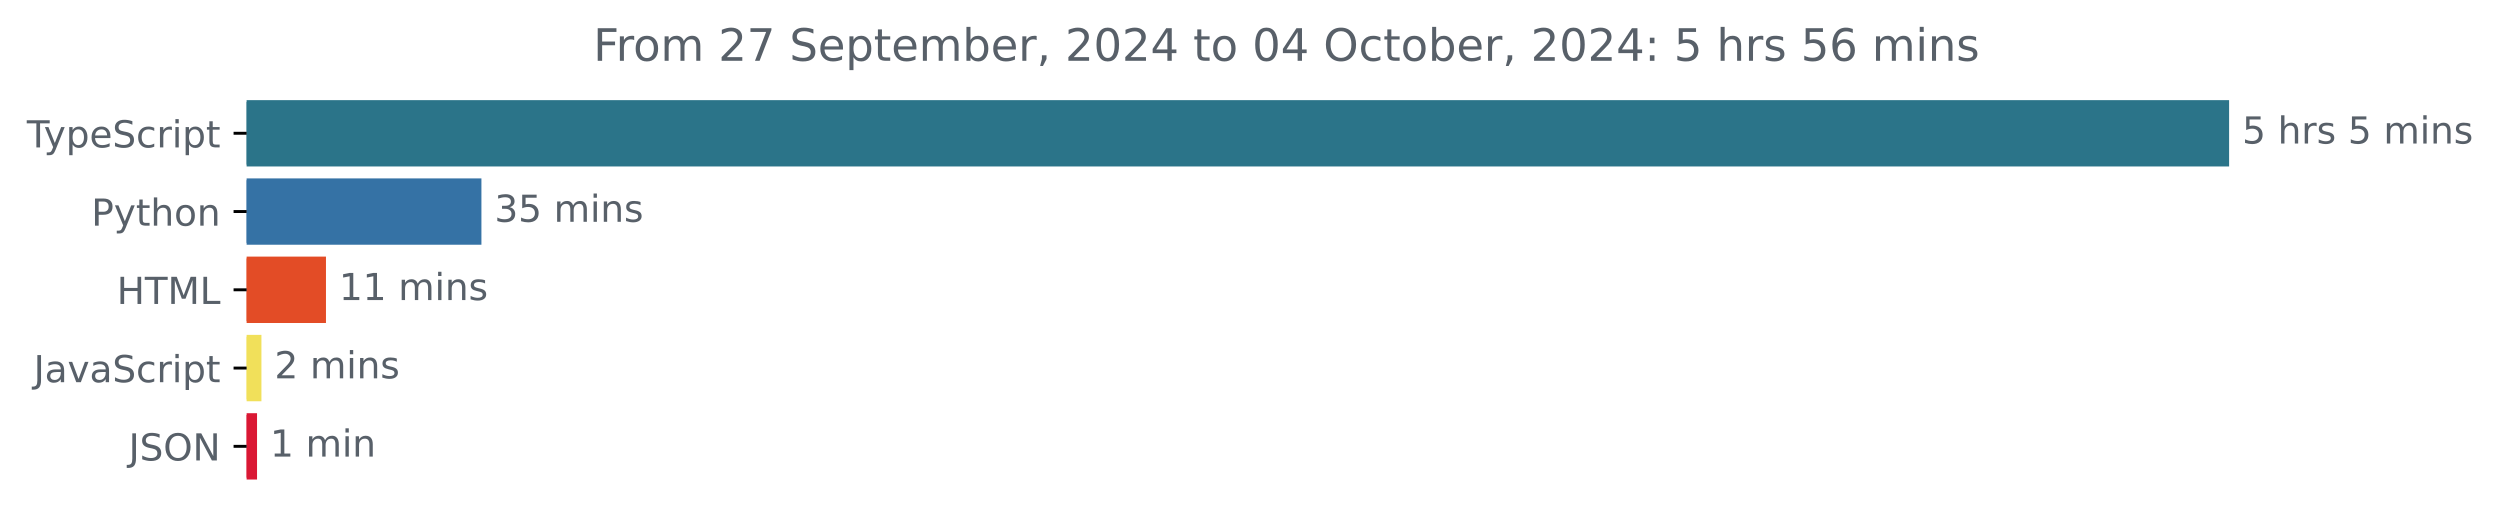
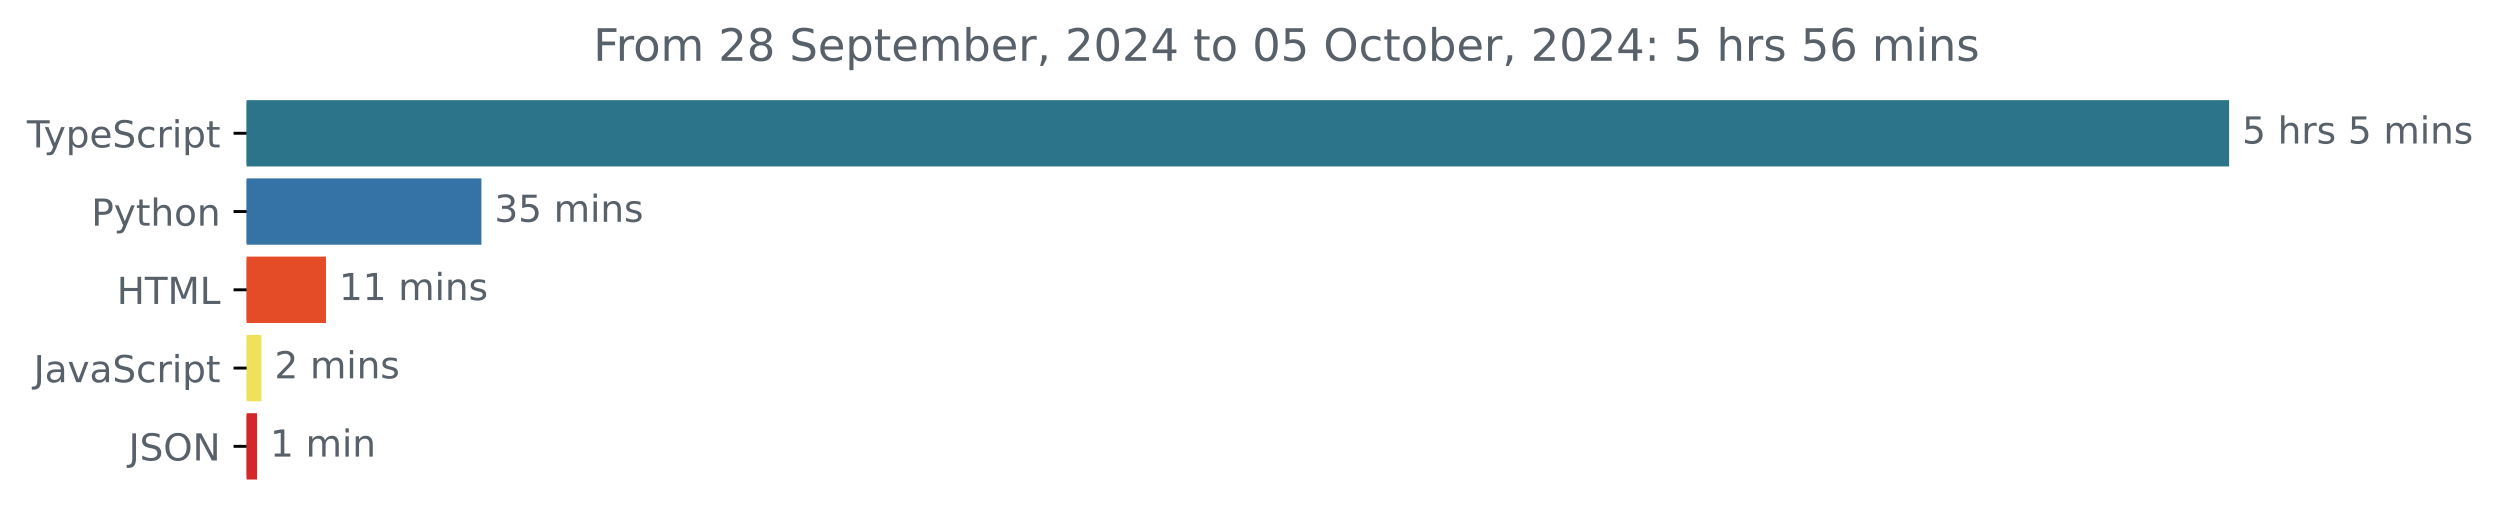
<svg xmlns="http://www.w3.org/2000/svg" xmlns:xlink="http://www.w3.org/1999/xlink" width="670.782pt" height="140.398pt" viewBox="0 0 670.782 140.398" version="1.1">
  <defs>
    <style type="text/css">*{stroke-linejoin: round; stroke-linecap: butt}</style>
  </defs>
  <g id="figure_1">
    <g id="patch_1">
      <path d="M -0 140.398  L 670.782 140.398  L 670.782 0  L -0 0  L -0 140.398  z " style="fill: none" />
    </g>
    <g id="axes_1">
      <g id="patch_2">
-         <path d="M 66.17 27.358  L 597.599 27.358  L 597.599 44.158  L 66.17 44.158  z " clip-path="url(#p0a73035a82)" style="fill: #2b7489; stroke: #2b7489; stroke-linejoin: miter" />
+         <path d="M 66.17 27.358  L 597.599 27.358  L 597.599 44.158  L 66.17 44.158  z " clip-path="url(#p39563489b9)" style="fill: #2b7489; stroke: #2b7489; stroke-linejoin: miter" />
      </g>
      <g id="patch_3">
-         <path d="M 66.17 48.358  L 128.673 48.358  L 128.673 65.158  L 66.17 65.158  z " clip-path="url(#p0a73035a82)" style="fill: #3572a5; stroke: #3572a5; stroke-linejoin: miter" />
+         <path d="M 66.17 48.358  L 128.673 48.358  L 128.673 65.158  L 66.17 65.158  z " clip-path="url(#p39563489b9)" style="fill: #3572a5; stroke: #3572a5; stroke-linejoin: miter" />
      </g>
      <g id="patch_4">
-         <path d="M 66.17 69.358  L 86.963 69.358  L 86.963 86.158  L 66.17 86.158  z " clip-path="url(#p0a73035a82)" style="fill: #e34c26; stroke: #e34c26; stroke-linejoin: miter" />
+         <path d="M 66.17 69.358  L 86.963 69.358  L 86.963 86.158  L 66.17 86.158  z " clip-path="url(#p39563489b9)" style="fill: #e34c26; stroke: #e34c26; stroke-linejoin: miter" />
      </g>
      <g id="patch_5">
-         <path d="M 66.17 90.358  L 69.646 90.358  L 69.646 107.158  L 66.17 107.158  z " clip-path="url(#p0a73035a82)" style="fill: #f1e05a; stroke: #f1e05a; stroke-linejoin: miter" />
+         <path d="M 66.17 90.358  L 69.646 90.358  L 69.646 107.158  L 66.17 107.158  z " clip-path="url(#p39563489b9)" style="fill: #f1e05a; stroke: #f1e05a; stroke-linejoin: miter" />
      </g>
      <g id="patch_6">
-         <path d="M 66.17 111.358  L 68.467 111.358  L 68.467 128.158  L 66.17 128.158  z " clip-path="url(#p0a73035a82)" style="fill: #da1834; stroke: #da1834; stroke-linejoin: miter" />
+         <path d="M 66.17 111.358  L 68.467 111.358  L 68.467 128.158  L 66.17 128.158  z " clip-path="url(#p39563489b9)" style="fill: #d32729; stroke: #d32729; stroke-linejoin: miter" />
      </g>
      <g id="matplotlib.axis_1" />
      <g id="matplotlib.axis_2">
        <g id="ytick_1">
          <g id="line2d_1">
            <defs>
-               <path id="m33af9052c7" d="M 0 0  L -3.5 0  " style="stroke: #000000; stroke-width: 0.8" />
+               <path id="m29fb1e9be7" d="M 0 0  L -3.5 0  " style="stroke: #000000; stroke-width: 0.8" />
            </defs>
            <g>
-               <use xlink:href="#m33af9052c7" x="66.17" y="35.758" style="stroke: #000000; stroke-width: 0.8" />
+               <use xlink:href="#m29fb1e9be7" x="66.17" y="35.758" style="stroke: #000000; stroke-width: 0.8" />
            </g>
          </g>
          <g id="text_1">
            <g style="fill: #586069" transform="translate(7.2 39.55734) scale(0.1 -0.1)">
              <defs>
                <path id="DejaVuSans-54" d="M -19 4666  L 3928 4666  L 3928 4134  L 2272 4134  L 2272 0  L 1638 0  L 1638 4134  L -19 4134  L -19 4666  z " transform="scale(0.015625)" />
                <path id="DejaVuSans-79" d="M 2059 -325  Q 1816 -950 1584 -1140  Q 1353 -1331 966 -1331  L 506 -1331  L 506 -850  L 844 -850  Q 1081 -850 1212 -737  Q 1344 -625 1503 -206  L 1606 56  L 191 3500  L 800 3500  L 1894 763  L 2988 3500  L 3597 3500  L 2059 -325  z " transform="scale(0.015625)" />
                <path id="DejaVuSans-70" d="M 1159 525  L 1159 -1331  L 581 -1331  L 581 3500  L 1159 3500  L 1159 2969  Q 1341 3281 1617 3432  Q 1894 3584 2278 3584  Q 2916 3584 3314 3078  Q 3713 2572 3713 1747  Q 3713 922 3314 415  Q 2916 -91 2278 -91  Q 1894 -91 1617 61  Q 1341 213 1159 525  z M 3116 1747  Q 3116 2381 2855 2742  Q 2594 3103 2138 3103  Q 1681 3103 1420 2742  Q 1159 2381 1159 1747  Q 1159 1113 1420 752  Q 1681 391 2138 391  Q 2594 391 2855 752  Q 3116 1113 3116 1747  z " transform="scale(0.015625)" />
                <path id="DejaVuSans-65" d="M 3597 1894  L 3597 1613  L 953 1613  Q 991 1019 1311 708  Q 1631 397 2203 397  Q 2534 397 2845 478  Q 3156 559 3463 722  L 3463 178  Q 3153 47 2828 -22  Q 2503 -91 2169 -91  Q 1331 -91 842 396  Q 353 884 353 1716  Q 353 2575 817 3079  Q 1281 3584 2069 3584  Q 2775 3584 3186 3129  Q 3597 2675 3597 1894  z M 3022 2063  Q 3016 2534 2758 2815  Q 2500 3097 2075 3097  Q 1594 3097 1305 2825  Q 1016 2553 972 2059  L 3022 2063  z " transform="scale(0.015625)" />
                <path id="DejaVuSans-53" d="M 3425 4513  L 3425 3897  Q 3066 4069 2747 4153  Q 2428 4238 2131 4238  Q 1616 4238 1336 4038  Q 1056 3838 1056 3469  Q 1056 3159 1242 3001  Q 1428 2844 1947 2747  L 2328 2669  Q 3034 2534 3370 2195  Q 3706 1856 3706 1288  Q 3706 609 3251 259  Q 2797 -91 1919 -91  Q 1588 -91 1214 -16  Q 841 59 441 206  L 441 856  Q 825 641 1194 531  Q 1563 422 1919 422  Q 2459 422 2753 634  Q 3047 847 3047 1241  Q 3047 1584 2836 1778  Q 2625 1972 2144 2069  L 1759 2144  Q 1053 2284 737 2584  Q 422 2884 422 3419  Q 422 4038 858 4394  Q 1294 4750 2059 4750  Q 2388 4750 2728 4690  Q 3069 4631 3425 4513  z " transform="scale(0.015625)" />
                <path id="DejaVuSans-63" d="M 3122 3366  L 3122 2828  Q 2878 2963 2633 3030  Q 2388 3097 2138 3097  Q 1578 3097 1268 2742  Q 959 2388 959 1747  Q 959 1106 1268 751  Q 1578 397 2138 397  Q 2388 397 2633 464  Q 2878 531 3122 666  L 3122 134  Q 2881 22 2623 -34  Q 2366 -91 2075 -91  Q 1284 -91 818 406  Q 353 903 353 1747  Q 353 2603 823 3093  Q 1294 3584 2113 3584  Q 2378 3584 2631 3529  Q 2884 3475 3122 3366  z " transform="scale(0.015625)" />
                <path id="DejaVuSans-72" d="M 2631 2963  Q 2534 3019 2420 3045  Q 2306 3072 2169 3072  Q 1681 3072 1420 2755  Q 1159 2438 1159 1844  L 1159 0  L 581 0  L 581 3500  L 1159 3500  L 1159 2956  Q 1341 3275 1631 3429  Q 1922 3584 2338 3584  Q 2397 3584 2469 3576  Q 2541 3569 2628 3553  L 2631 2963  z " transform="scale(0.015625)" />
                <path id="DejaVuSans-69" d="M 603 3500  L 1178 3500  L 1178 0  L 603 0  L 603 3500  z M 603 4863  L 1178 4863  L 1178 4134  L 603 4134  L 603 4863  z " transform="scale(0.015625)" />
                <path id="DejaVuSans-74" d="M 1172 4494  L 1172 3500  L 2356 3500  L 2356 3053  L 1172 3053  L 1172 1153  Q 1172 725 1289 603  Q 1406 481 1766 481  L 2356 481  L 2356 0  L 1766 0  Q 1100 0 847 248  Q 594 497 594 1153  L 594 3053  L 172 3053  L 172 3500  L 594 3500  L 594 4494  L 1172 4494  z " transform="scale(0.015625)" />
              </defs>
              <use xlink:href="#DejaVuSans-54" />
              <use xlink:href="#DejaVuSans-79" x="45.459" />
              <use xlink:href="#DejaVuSans-70" x="104.639" />
              <use xlink:href="#DejaVuSans-65" x="168.115" />
              <use xlink:href="#DejaVuSans-53" x="229.639" />
              <use xlink:href="#DejaVuSans-63" x="293.115" />
              <use xlink:href="#DejaVuSans-72" x="348.096" />
              <use xlink:href="#DejaVuSans-69" x="389.209" />
              <use xlink:href="#DejaVuSans-70" x="416.992" />
              <use xlink:href="#DejaVuSans-74" x="480.469" />
            </g>
          </g>
        </g>
        <g id="ytick_2">
          <g id="line2d_2">
            <g>
-               <use xlink:href="#m33af9052c7" x="66.17" y="56.758" style="stroke: #000000; stroke-width: 0.8" />
+               <use xlink:href="#m29fb1e9be7" x="66.17" y="56.758" style="stroke: #000000; stroke-width: 0.8" />
            </g>
          </g>
          <g id="text_2">
            <g style="fill: #586069" transform="translate(24.50781 60.55734) scale(0.1 -0.1)">
              <defs>
                <path id="DejaVuSans-50" d="M 1259 4147  L 1259 2394  L 2053 2394  Q 2494 2394 2734 2622  Q 2975 2850 2975 3272  Q 2975 3691 2734 3919  Q 2494 4147 2053 4147  L 1259 4147  z M 628 4666  L 2053 4666  Q 2838 4666 3239 4311  Q 3641 3956 3641 3272  Q 3641 2581 3239 2228  Q 2838 1875 2053 1875  L 1259 1875  L 1259 0  L 628 0  L 628 4666  z " transform="scale(0.015625)" />
                <path id="DejaVuSans-68" d="M 3513 2113  L 3513 0  L 2938 0  L 2938 2094  Q 2938 2591 2744 2837  Q 2550 3084 2163 3084  Q 1697 3084 1428 2787  Q 1159 2491 1159 1978  L 1159 0  L 581 0  L 581 4863  L 1159 4863  L 1159 2956  Q 1366 3272 1645 3428  Q 1925 3584 2291 3584  Q 2894 3584 3203 3211  Q 3513 2838 3513 2113  z " transform="scale(0.015625)" />
                <path id="DejaVuSans-6f" d="M 1959 3097  Q 1497 3097 1228 2736  Q 959 2375 959 1747  Q 959 1119 1226 758  Q 1494 397 1959 397  Q 2419 397 2687 759  Q 2956 1122 2956 1747  Q 2956 2369 2687 2733  Q 2419 3097 1959 3097  z M 1959 3584  Q 2709 3584 3137 3096  Q 3566 2609 3566 1747  Q 3566 888 3137 398  Q 2709 -91 1959 -91  Q 1206 -91 779 398  Q 353 888 353 1747  Q 353 2609 779 3096  Q 1206 3584 1959 3584  z " transform="scale(0.015625)" />
                <path id="DejaVuSans-6e" d="M 3513 2113  L 3513 0  L 2938 0  L 2938 2094  Q 2938 2591 2744 2837  Q 2550 3084 2163 3084  Q 1697 3084 1428 2787  Q 1159 2491 1159 1978  L 1159 0  L 581 0  L 581 3500  L 1159 3500  L 1159 2956  Q 1366 3272 1645 3428  Q 1925 3584 2291 3584  Q 2894 3584 3203 3211  Q 3513 2838 3513 2113  z " transform="scale(0.015625)" />
              </defs>
              <use xlink:href="#DejaVuSans-50" />
              <use xlink:href="#DejaVuSans-79" x="60.303" />
              <use xlink:href="#DejaVuSans-74" x="119.482" />
              <use xlink:href="#DejaVuSans-68" x="158.691" />
              <use xlink:href="#DejaVuSans-6f" x="222.07" />
              <use xlink:href="#DejaVuSans-6e" x="283.252" />
            </g>
          </g>
        </g>
        <g id="ytick_3">
          <g id="line2d_3">
            <g>
-               <use xlink:href="#m33af9052c7" x="66.17" y="77.758" style="stroke: #000000; stroke-width: 0.8" />
+               <use xlink:href="#m29fb1e9be7" x="66.17" y="77.758" style="stroke: #000000; stroke-width: 0.8" />
            </g>
          </g>
          <g id="text_3">
            <g style="fill: #586069" transform="translate(31.34219 81.55734) scale(0.1 -0.1)">
              <defs>
                <path id="DejaVuSans-48" d="M 628 4666  L 1259 4666  L 1259 2753  L 3553 2753  L 3553 4666  L 4184 4666  L 4184 0  L 3553 0  L 3553 2222  L 1259 2222  L 1259 0  L 628 0  L 628 4666  z " transform="scale(0.015625)" />
                <path id="DejaVuSans-4d" d="M 628 4666  L 1569 4666  L 2759 1491  L 3956 4666  L 4897 4666  L 4897 0  L 4281 0  L 4281 4097  L 3078 897  L 2444 897  L 1241 4097  L 1241 0  L 628 0  L 628 4666  z " transform="scale(0.015625)" />
                <path id="DejaVuSans-4c" d="M 628 4666  L 1259 4666  L 1259 531  L 3531 531  L 3531 0  L 628 0  L 628 4666  z " transform="scale(0.015625)" />
              </defs>
              <use xlink:href="#DejaVuSans-48" />
              <use xlink:href="#DejaVuSans-54" x="75.195" />
              <use xlink:href="#DejaVuSans-4d" x="136.279" />
              <use xlink:href="#DejaVuSans-4c" x="222.559" />
            </g>
          </g>
        </g>
        <g id="ytick_4">
          <g id="line2d_4">
            <g>
-               <use xlink:href="#m33af9052c7" x="66.17" y="98.758" style="stroke: #000000; stroke-width: 0.8" />
+               <use xlink:href="#m29fb1e9be7" x="66.17" y="98.758" style="stroke: #000000; stroke-width: 0.8" />
            </g>
          </g>
          <g id="text_4">
            <g style="fill: #586069" transform="translate(9.040625 102.5573) scale(0.1 -0.1)">
              <defs>
                <path id="DejaVuSans-4a" d="M 628 4666  L 1259 4666  L 1259 325  Q 1259 -519 939 -900  Q 619 -1281 -91 -1281  L -331 -1281  L -331 -750  L -134 -750  Q 284 -750 456 -515  Q 628 -281 628 325  L 628 4666  z " transform="scale(0.015625)" />
                <path id="DejaVuSans-61" d="M 2194 1759  Q 1497 1759 1228 1600  Q 959 1441 959 1056  Q 959 750 1161 570  Q 1363 391 1709 391  Q 2188 391 2477 730  Q 2766 1069 2766 1631  L 2766 1759  L 2194 1759  z M 3341 1997  L 3341 0  L 2766 0  L 2766 531  Q 2569 213 2275 61  Q 1981 -91 1556 -91  Q 1019 -91 701 211  Q 384 513 384 1019  Q 384 1609 779 1909  Q 1175 2209 1959 2209  L 2766 2209  L 2766 2266  Q 2766 2663 2505 2880  Q 2244 3097 1772 3097  Q 1472 3097 1187 3025  Q 903 2953 641 2809  L 641 3341  Q 956 3463 1253 3523  Q 1550 3584 1831 3584  Q 2591 3584 2966 3190  Q 3341 2797 3341 1997  z " transform="scale(0.015625)" />
                <path id="DejaVuSans-76" d="M 191 3500  L 800 3500  L 1894 563  L 2988 3500  L 3597 3500  L 2284 0  L 1503 0  L 191 3500  z " transform="scale(0.015625)" />
              </defs>
              <use xlink:href="#DejaVuSans-4a" />
              <use xlink:href="#DejaVuSans-61" x="29.492" />
              <use xlink:href="#DejaVuSans-76" x="90.771" />
              <use xlink:href="#DejaVuSans-61" x="149.951" />
              <use xlink:href="#DejaVuSans-53" x="211.23" />
              <use xlink:href="#DejaVuSans-63" x="274.707" />
              <use xlink:href="#DejaVuSans-72" x="329.688" />
              <use xlink:href="#DejaVuSans-69" x="370.801" />
              <use xlink:href="#DejaVuSans-70" x="398.584" />
              <use xlink:href="#DejaVuSans-74" x="462.061" />
            </g>
          </g>
        </g>
        <g id="ytick_5">
          <g id="line2d_5">
            <g>
-               <use xlink:href="#m33af9052c7" x="66.17" y="119.758" style="stroke: #000000; stroke-width: 0.8" />
+               <use xlink:href="#m29fb1e9be7" x="66.17" y="119.758" style="stroke: #000000; stroke-width: 0.8" />
            </g>
          </g>
          <g id="text_5">
            <g style="fill: #586069" transform="translate(34.51875 123.5573) scale(0.1 -0.1)">
              <defs>
                <path id="DejaVuSans-4f" d="M 2522 4238  Q 1834 4238 1429 3725  Q 1025 3213 1025 2328  Q 1025 1447 1429 934  Q 1834 422 2522 422  Q 3209 422 3611 934  Q 4013 1447 4013 2328  Q 4013 3213 3611 3725  Q 3209 4238 2522 4238  z M 2522 4750  Q 3503 4750 4090 4092  Q 4678 3434 4678 2328  Q 4678 1225 4090 567  Q 3503 -91 2522 -91  Q 1538 -91 948 565  Q 359 1222 359 2328  Q 359 3434 948 4092  Q 1538 4750 2522 4750  z " transform="scale(0.015625)" />
                <path id="DejaVuSans-4e" d="M 628 4666  L 1478 4666  L 3547 763  L 3547 4666  L 4159 4666  L 4159 0  L 3309 0  L 1241 3903  L 1241 0  L 628 0  L 628 4666  z " transform="scale(0.015625)" />
              </defs>
              <use xlink:href="#DejaVuSans-4a" />
              <use xlink:href="#DejaVuSans-53" x="29.492" />
              <use xlink:href="#DejaVuSans-4f" x="92.969" />
              <use xlink:href="#DejaVuSans-4e" x="171.68" />
            </g>
          </g>
        </g>
      </g>
      <g id="text_6">
        <g style="fill: #586069" transform="translate(601.5989 38.5175) scale(0.1 -0.1)">
          <defs>
            <path id="DejaVuSans-35" d="M 691 4666  L 3169 4666  L 3169 4134  L 1269 4134  L 1269 2991  Q 1406 3038 1543 3061  Q 1681 3084 1819 3084  Q 2600 3084 3056 2656  Q 3513 2228 3513 1497  Q 3513 744 3044 326  Q 2575 -91 1722 -91  Q 1428 -91 1123 -41  Q 819 9 494 109  L 494 744  Q 775 591 1075 516  Q 1375 441 1709 441  Q 2250 441 2565 725  Q 2881 1009 2881 1497  Q 2881 1984 2565 2268  Q 2250 2553 1709 2553  Q 1456 2553 1204 2497  Q 953 2441 691 2322  L 691 4666  z " transform="scale(0.015625)" />
            <path id="DejaVuSans-20" transform="scale(0.015625)" />
            <path id="DejaVuSans-73" d="M 2834 3397  L 2834 2853  Q 2591 2978 2328 3040  Q 2066 3103 1784 3103  Q 1356 3103 1142 2972  Q 928 2841 928 2578  Q 928 2378 1081 2264  Q 1234 2150 1697 2047  L 1894 2003  Q 2506 1872 2764 1633  Q 3022 1394 3022 966  Q 3022 478 2636 193  Q 2250 -91 1575 -91  Q 1294 -91 989 -36  Q 684 19 347 128  L 347 722  Q 666 556 975 473  Q 1284 391 1588 391  Q 1994 391 2212 530  Q 2431 669 2431 922  Q 2431 1156 2273 1281  Q 2116 1406 1581 1522  L 1381 1569  Q 847 1681 609 1914  Q 372 2147 372 2553  Q 372 3047 722 3315  Q 1072 3584 1716 3584  Q 2034 3584 2315 3537  Q 2597 3491 2834 3397  z " transform="scale(0.015625)" />
            <path id="DejaVuSans-6d" d="M 3328 2828  Q 3544 3216 3844 3400  Q 4144 3584 4550 3584  Q 5097 3584 5394 3201  Q 5691 2819 5691 2113  L 5691 0  L 5113 0  L 5113 2094  Q 5113 2597 4934 2840  Q 4756 3084 4391 3084  Q 3944 3084 3684 2787  Q 3425 2491 3425 1978  L 3425 0  L 2847 0  L 2847 2094  Q 2847 2600 2669 2842  Q 2491 3084 2119 3084  Q 1678 3084 1418 2786  Q 1159 2488 1159 1978  L 1159 0  L 581 0  L 581 3500  L 1159 3500  L 1159 2956  Q 1356 3278 1631 3431  Q 1906 3584 2284 3584  Q 2666 3584 2933 3390  Q 3200 3197 3328 2828  z " transform="scale(0.015625)" />
          </defs>
          <use xlink:href="#DejaVuSans-35" />
          <use xlink:href="#DejaVuSans-20" x="63.623" />
          <use xlink:href="#DejaVuSans-68" x="95.41" />
          <use xlink:href="#DejaVuSans-72" x="158.789" />
          <use xlink:href="#DejaVuSans-73" x="199.902" />
          <use xlink:href="#DejaVuSans-20" x="252.002" />
          <use xlink:href="#DejaVuSans-35" x="283.789" />
          <use xlink:href="#DejaVuSans-20" x="347.412" />
          <use xlink:href="#DejaVuSans-6d" x="379.199" />
          <use xlink:href="#DejaVuSans-69" x="476.611" />
          <use xlink:href="#DejaVuSans-6e" x="504.395" />
          <use xlink:href="#DejaVuSans-73" x="567.773" />
        </g>
      </g>
      <g id="text_7">
        <g style="fill: #586069" transform="translate(132.6731 59.5175) scale(0.1 -0.1)">
          <defs>
            <path id="DejaVuSans-33" d="M 2597 2516  Q 3050 2419 3304 2112  Q 3559 1806 3559 1356  Q 3559 666 3084 287  Q 2609 -91 1734 -91  Q 1441 -91 1130 -33  Q 819 25 488 141  L 488 750  Q 750 597 1062 519  Q 1375 441 1716 441  Q 2309 441 2620 675  Q 2931 909 2931 1356  Q 2931 1769 2642 2001  Q 2353 2234 1838 2234  L 1294 2234  L 1294 2753  L 1863 2753  Q 2328 2753 2575 2939  Q 2822 3125 2822 3475  Q 2822 3834 2567 4026  Q 2313 4219 1838 4219  Q 1578 4219 1281 4162  Q 984 4106 628 3988  L 628 4550  Q 988 4650 1302 4700  Q 1616 4750 1894 4750  Q 2613 4750 3031 4423  Q 3450 4097 3450 3541  Q 3450 3153 3228 2886  Q 3006 2619 2597 2516  z " transform="scale(0.015625)" />
          </defs>
          <use xlink:href="#DejaVuSans-33" />
          <use xlink:href="#DejaVuSans-35" x="63.623" />
          <use xlink:href="#DejaVuSans-20" x="127.246" />
          <use xlink:href="#DejaVuSans-6d" x="159.033" />
          <use xlink:href="#DejaVuSans-69" x="256.445" />
          <use xlink:href="#DejaVuSans-6e" x="284.229" />
          <use xlink:href="#DejaVuSans-73" x="347.607" />
        </g>
      </g>
      <g id="text_8">
        <g style="fill: #586069" transform="translate(90.96318 80.5175) scale(0.1 -0.1)">
          <defs>
            <path id="DejaVuSans-31" d="M 794 531  L 1825 531  L 1825 4091  L 703 3866  L 703 4441  L 1819 4666  L 2450 4666  L 2450 531  L 3481 531  L 3481 0  L 794 0  L 794 531  z " transform="scale(0.015625)" />
          </defs>
          <use xlink:href="#DejaVuSans-31" />
          <use xlink:href="#DejaVuSans-31" x="63.623" />
          <use xlink:href="#DejaVuSans-20" x="127.246" />
          <use xlink:href="#DejaVuSans-6d" x="159.033" />
          <use xlink:href="#DejaVuSans-69" x="256.445" />
          <use xlink:href="#DejaVuSans-6e" x="284.229" />
          <use xlink:href="#DejaVuSans-73" x="347.607" />
        </g>
      </g>
      <g id="text_9">
        <g style="fill: #586069" transform="translate(73.64614 101.5175) scale(0.1 -0.1)">
          <defs>
            <path id="DejaVuSans-32" d="M 1228 531  L 3431 531  L 3431 0  L 469 0  L 469 531  Q 828 903 1448 1529  Q 2069 2156 2228 2338  Q 2531 2678 2651 2914  Q 2772 3150 2772 3378  Q 2772 3750 2511 3984  Q 2250 4219 1831 4219  Q 1534 4219 1204 4116  Q 875 4013 500 3803  L 500 4441  Q 881 4594 1212 4672  Q 1544 4750 1819 4750  Q 2544 4750 2975 4387  Q 3406 4025 3406 3419  Q 3406 3131 3298 2873  Q 3191 2616 2906 2266  Q 2828 2175 2409 1742  Q 1991 1309 1228 531  z " transform="scale(0.015625)" />
          </defs>
          <use xlink:href="#DejaVuSans-32" />
          <use xlink:href="#DejaVuSans-20" x="63.623" />
          <use xlink:href="#DejaVuSans-6d" x="95.41" />
          <use xlink:href="#DejaVuSans-69" x="192.822" />
          <use xlink:href="#DejaVuSans-6e" x="220.605" />
          <use xlink:href="#DejaVuSans-73" x="283.984" />
        </g>
      </g>
      <g id="text_10">
        <g style="fill: #586069" transform="translate(72.46684 122.5175) scale(0.1 -0.1)">
          <use xlink:href="#DejaVuSans-31" />
          <use xlink:href="#DejaVuSans-20" x="63.623" />
          <use xlink:href="#DejaVuSans-6d" x="95.41" />
          <use xlink:href="#DejaVuSans-69" x="192.822" />
          <use xlink:href="#DejaVuSans-6e" x="220.605" />
        </g>
      </g>
      <g id="text_11">
        <g style="fill: #586069" transform="translate(159.1975 16.31812) scale(0.12 -0.12)">
          <defs>
            <path id="DejaVuSans-46" d="M 628 4666  L 3309 4666  L 3309 4134  L 1259 4134  L 1259 2759  L 3109 2759  L 3109 2228  L 1259 2228  L 1259 0  L 628 0  L 628 4666  z " transform="scale(0.015625)" />
-             <path id="DejaVuSans-37" d="M 525 4666  L 3525 4666  L 3525 4397  L 1831 0  L 1172 0  L 2766 4134  L 525 4134  L 525 4666  z " transform="scale(0.015625)" />
+             <path id="DejaVuSans-38" d="M 2034 2216  Q 1584 2216 1326 1975  Q 1069 1734 1069 1313  Q 1069 891 1326 650  Q 1584 409 2034 409  Q 2484 409 2743 651  Q 3003 894 3003 1313  Q 3003 1734 2745 1975  Q 2488 2216 2034 2216  z M 1403 2484  Q 997 2584 770 2862  Q 544 3141 544 3541  Q 544 4100 942 4425  Q 1341 4750 2034 4750  Q 2731 4750 3128 4425  Q 3525 4100 3525 3541  Q 3525 3141 3298 2862  Q 3072 2584 2669 2484  Q 3125 2378 3379 2068  Q 3634 1759 3634 1313  Q 3634 634 3220 271  Q 2806 -91 2034 -91  Q 1263 -91 848 271  Q 434 634 434 1313  Q 434 1759 690 2068  Q 947 2378 1403 2484  z M 1172 3481  Q 1172 3119 1398 2916  Q 1625 2713 2034 2713  Q 2441 2713 2670 2916  Q 2900 3119 2900 3481  Q 2900 3844 2670 4047  Q 2441 4250 2034 4250  Q 1625 4250 1398 4047  Q 1172 3844 1172 3481  z " transform="scale(0.015625)" />
            <path id="DejaVuSans-62" d="M 3116 1747  Q 3116 2381 2855 2742  Q 2594 3103 2138 3103  Q 1681 3103 1420 2742  Q 1159 2381 1159 1747  Q 1159 1113 1420 752  Q 1681 391 2138 391  Q 2594 391 2855 752  Q 3116 1113 3116 1747  z M 1159 2969  Q 1341 3281 1617 3432  Q 1894 3584 2278 3584  Q 2916 3584 3314 3078  Q 3713 2572 3713 1747  Q 3713 922 3314 415  Q 2916 -91 2278 -91  Q 1894 -91 1617 61  Q 1341 213 1159 525  L 1159 0  L 581 0  L 581 4863  L 1159 4863  L 1159 2969  z " transform="scale(0.015625)" />
            <path id="DejaVuSans-2c" d="M 750 794  L 1409 794  L 1409 256  L 897 -744  L 494 -744  L 750 256  L 750 794  z " transform="scale(0.015625)" />
            <path id="DejaVuSans-30" d="M 2034 4250  Q 1547 4250 1301 3770  Q 1056 3291 1056 2328  Q 1056 1369 1301 889  Q 1547 409 2034 409  Q 2525 409 2770 889  Q 3016 1369 3016 2328  Q 3016 3291 2770 3770  Q 2525 4250 2034 4250  z M 2034 4750  Q 2819 4750 3233 4129  Q 3647 3509 3647 2328  Q 3647 1150 3233 529  Q 2819 -91 2034 -91  Q 1250 -91 836 529  Q 422 1150 422 2328  Q 422 3509 836 4129  Q 1250 4750 2034 4750  z " transform="scale(0.015625)" />
            <path id="DejaVuSans-34" d="M 2419 4116  L 825 1625  L 2419 1625  L 2419 4116  z M 2253 4666  L 3047 4666  L 3047 1625  L 3713 1625  L 3713 1100  L 3047 1100  L 3047 0  L 2419 0  L 2419 1100  L 313 1100  L 313 1709  L 2253 4666  z " transform="scale(0.015625)" />
            <path id="DejaVuSans-3a" d="M 750 794  L 1409 794  L 1409 0  L 750 0  L 750 794  z M 750 3309  L 1409 3309  L 1409 2516  L 750 2516  L 750 3309  z " transform="scale(0.015625)" />
            <path id="DejaVuSans-36" d="M 2113 2584  Q 1688 2584 1439 2293  Q 1191 2003 1191 1497  Q 1191 994 1439 701  Q 1688 409 2113 409  Q 2538 409 2786 701  Q 3034 994 3034 1497  Q 3034 2003 2786 2293  Q 2538 2584 2113 2584  z M 3366 4563  L 3366 3988  Q 3128 4100 2886 4159  Q 2644 4219 2406 4219  Q 1781 4219 1451 3797  Q 1122 3375 1075 2522  Q 1259 2794 1537 2939  Q 1816 3084 2150 3084  Q 2853 3084 3261 2657  Q 3669 2231 3669 1497  Q 3669 778 3244 343  Q 2819 -91 2113 -91  Q 1303 -91 875 529  Q 447 1150 447 2328  Q 447 3434 972 4092  Q 1497 4750 2381 4750  Q 2619 4750 2861 4703  Q 3103 4656 3366 4563  z " transform="scale(0.015625)" />
          </defs>
          <use xlink:href="#DejaVuSans-46" />
          <use xlink:href="#DejaVuSans-72" x="50.27" />
          <use xlink:href="#DejaVuSans-6f" x="89.133" />
          <use xlink:href="#DejaVuSans-6d" x="150.314" />
          <use xlink:href="#DejaVuSans-20" x="247.727" />
          <use xlink:href="#DejaVuSans-32" x="279.514" />
-           <use xlink:href="#DejaVuSans-37" x="343.137" />
+           <use xlink:href="#DejaVuSans-38" x="343.137" />
          <use xlink:href="#DejaVuSans-20" x="406.76" />
          <use xlink:href="#DejaVuSans-53" x="438.547" />
          <use xlink:href="#DejaVuSans-65" x="502.023" />
          <use xlink:href="#DejaVuSans-70" x="563.547" />
          <use xlink:href="#DejaVuSans-74" x="627.023" />
          <use xlink:href="#DejaVuSans-65" x="666.232" />
          <use xlink:href="#DejaVuSans-6d" x="727.756" />
          <use xlink:href="#DejaVuSans-62" x="825.168" />
          <use xlink:href="#DejaVuSans-65" x="888.645" />
          <use xlink:href="#DejaVuSans-72" x="950.168" />
          <use xlink:href="#DejaVuSans-2c" x="991.281" />
          <use xlink:href="#DejaVuSans-20" x="1023.068" />
          <use xlink:href="#DejaVuSans-32" x="1054.855" />
          <use xlink:href="#DejaVuSans-30" x="1118.479" />
          <use xlink:href="#DejaVuSans-32" x="1182.102" />
          <use xlink:href="#DejaVuSans-34" x="1245.725" />
          <use xlink:href="#DejaVuSans-20" x="1309.348" />
          <use xlink:href="#DejaVuSans-74" x="1341.135" />
          <use xlink:href="#DejaVuSans-6f" x="1380.344" />
          <use xlink:href="#DejaVuSans-20" x="1441.525" />
          <use xlink:href="#DejaVuSans-30" x="1473.312" />
-           <use xlink:href="#DejaVuSans-34" x="1536.936" />
+           <use xlink:href="#DejaVuSans-35" x="1536.936" />
          <use xlink:href="#DejaVuSans-20" x="1600.559" />
          <use xlink:href="#DejaVuSans-4f" x="1632.346" />
          <use xlink:href="#DejaVuSans-63" x="1711.057" />
          <use xlink:href="#DejaVuSans-74" x="1766.037" />
          <use xlink:href="#DejaVuSans-6f" x="1805.246" />
          <use xlink:href="#DejaVuSans-62" x="1866.428" />
          <use xlink:href="#DejaVuSans-65" x="1929.904" />
          <use xlink:href="#DejaVuSans-72" x="1991.428" />
          <use xlink:href="#DejaVuSans-2c" x="2032.541" />
          <use xlink:href="#DejaVuSans-20" x="2064.328" />
          <use xlink:href="#DejaVuSans-32" x="2096.115" />
          <use xlink:href="#DejaVuSans-30" x="2159.738" />
          <use xlink:href="#DejaVuSans-32" x="2223.361" />
          <use xlink:href="#DejaVuSans-34" x="2286.984" />
          <use xlink:href="#DejaVuSans-3a" x="2350.607" />
          <use xlink:href="#DejaVuSans-20" x="2384.299" />
          <use xlink:href="#DejaVuSans-35" x="2416.086" />
          <use xlink:href="#DejaVuSans-20" x="2479.709" />
          <use xlink:href="#DejaVuSans-68" x="2511.496" />
          <use xlink:href="#DejaVuSans-72" x="2574.875" />
          <use xlink:href="#DejaVuSans-73" x="2615.988" />
          <use xlink:href="#DejaVuSans-20" x="2668.088" />
          <use xlink:href="#DejaVuSans-35" x="2699.875" />
          <use xlink:href="#DejaVuSans-36" x="2763.498" />
          <use xlink:href="#DejaVuSans-20" x="2827.121" />
          <use xlink:href="#DejaVuSans-6d" x="2858.908" />
          <use xlink:href="#DejaVuSans-69" x="2956.32" />
          <use xlink:href="#DejaVuSans-6e" x="2984.104" />
          <use xlink:href="#DejaVuSans-73" x="3047.482" />
        </g>
      </g>
    </g>
  </g>
  <defs>
-     <clipPath id="p0a73035a82">
+     <clipPath id="p39563489b9">
      <rect x="66.17" y="22.318" width="558" height="110.88" />
    </clipPath>
  </defs>
</svg>
